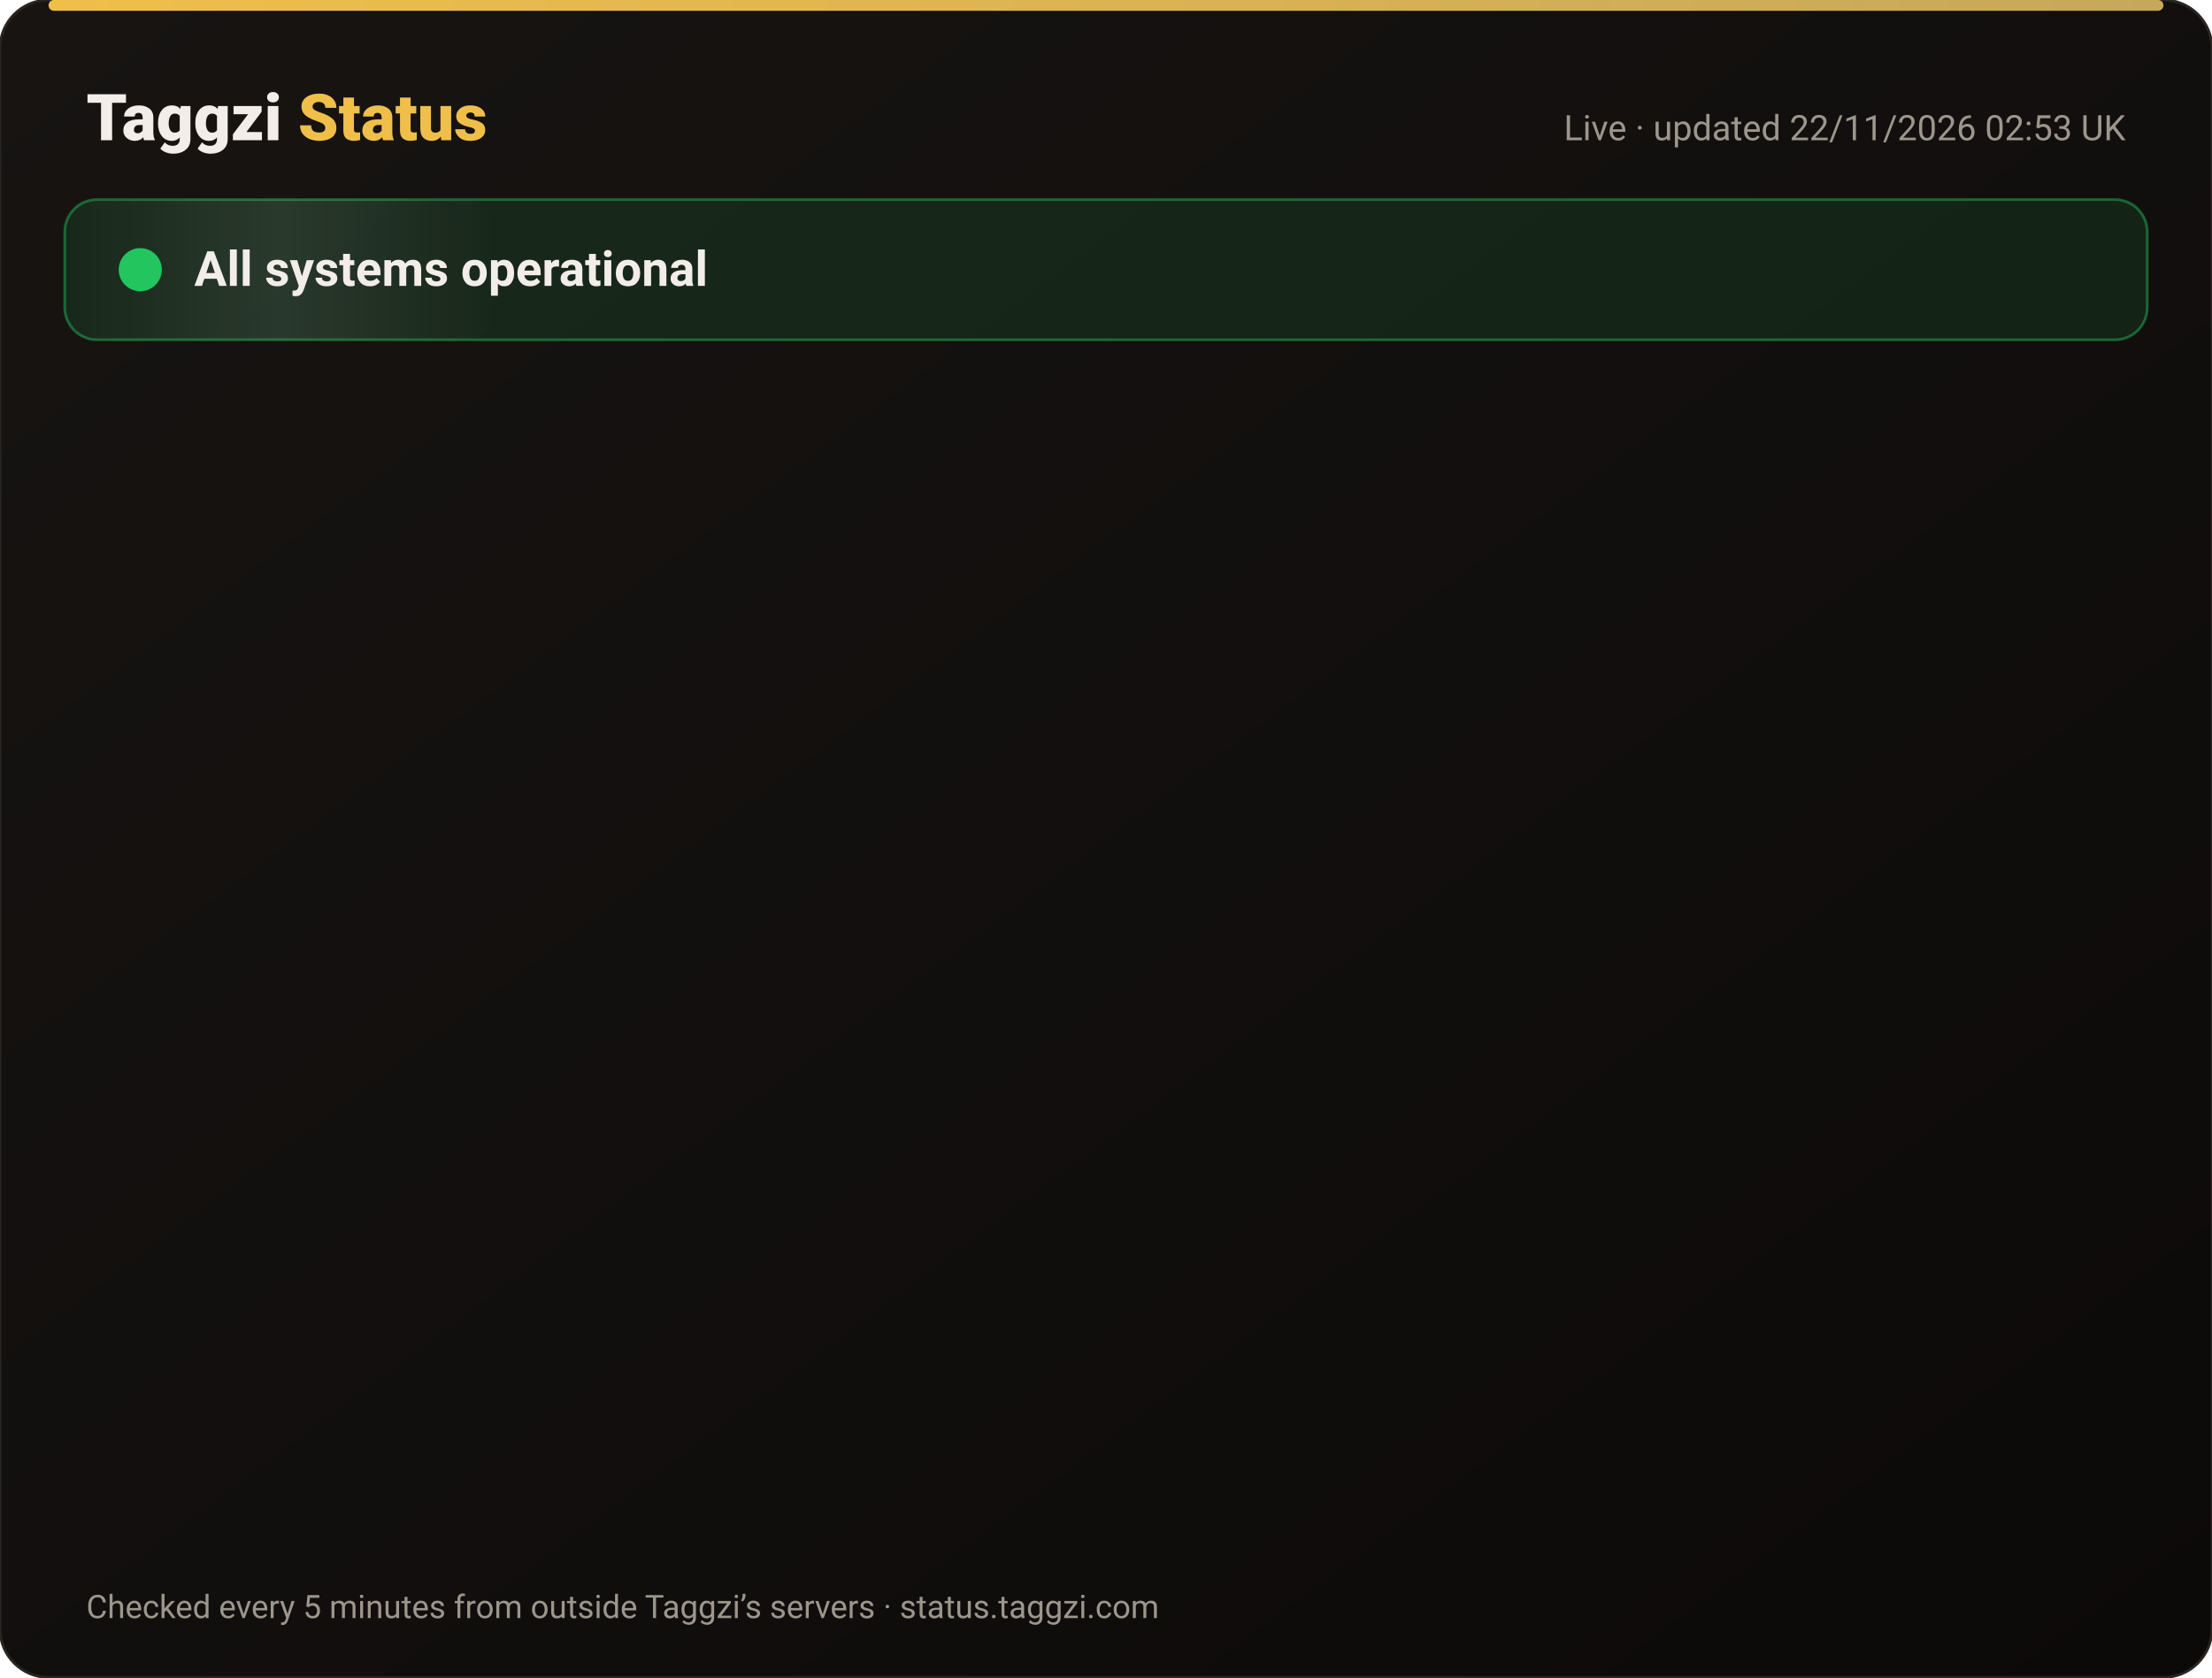
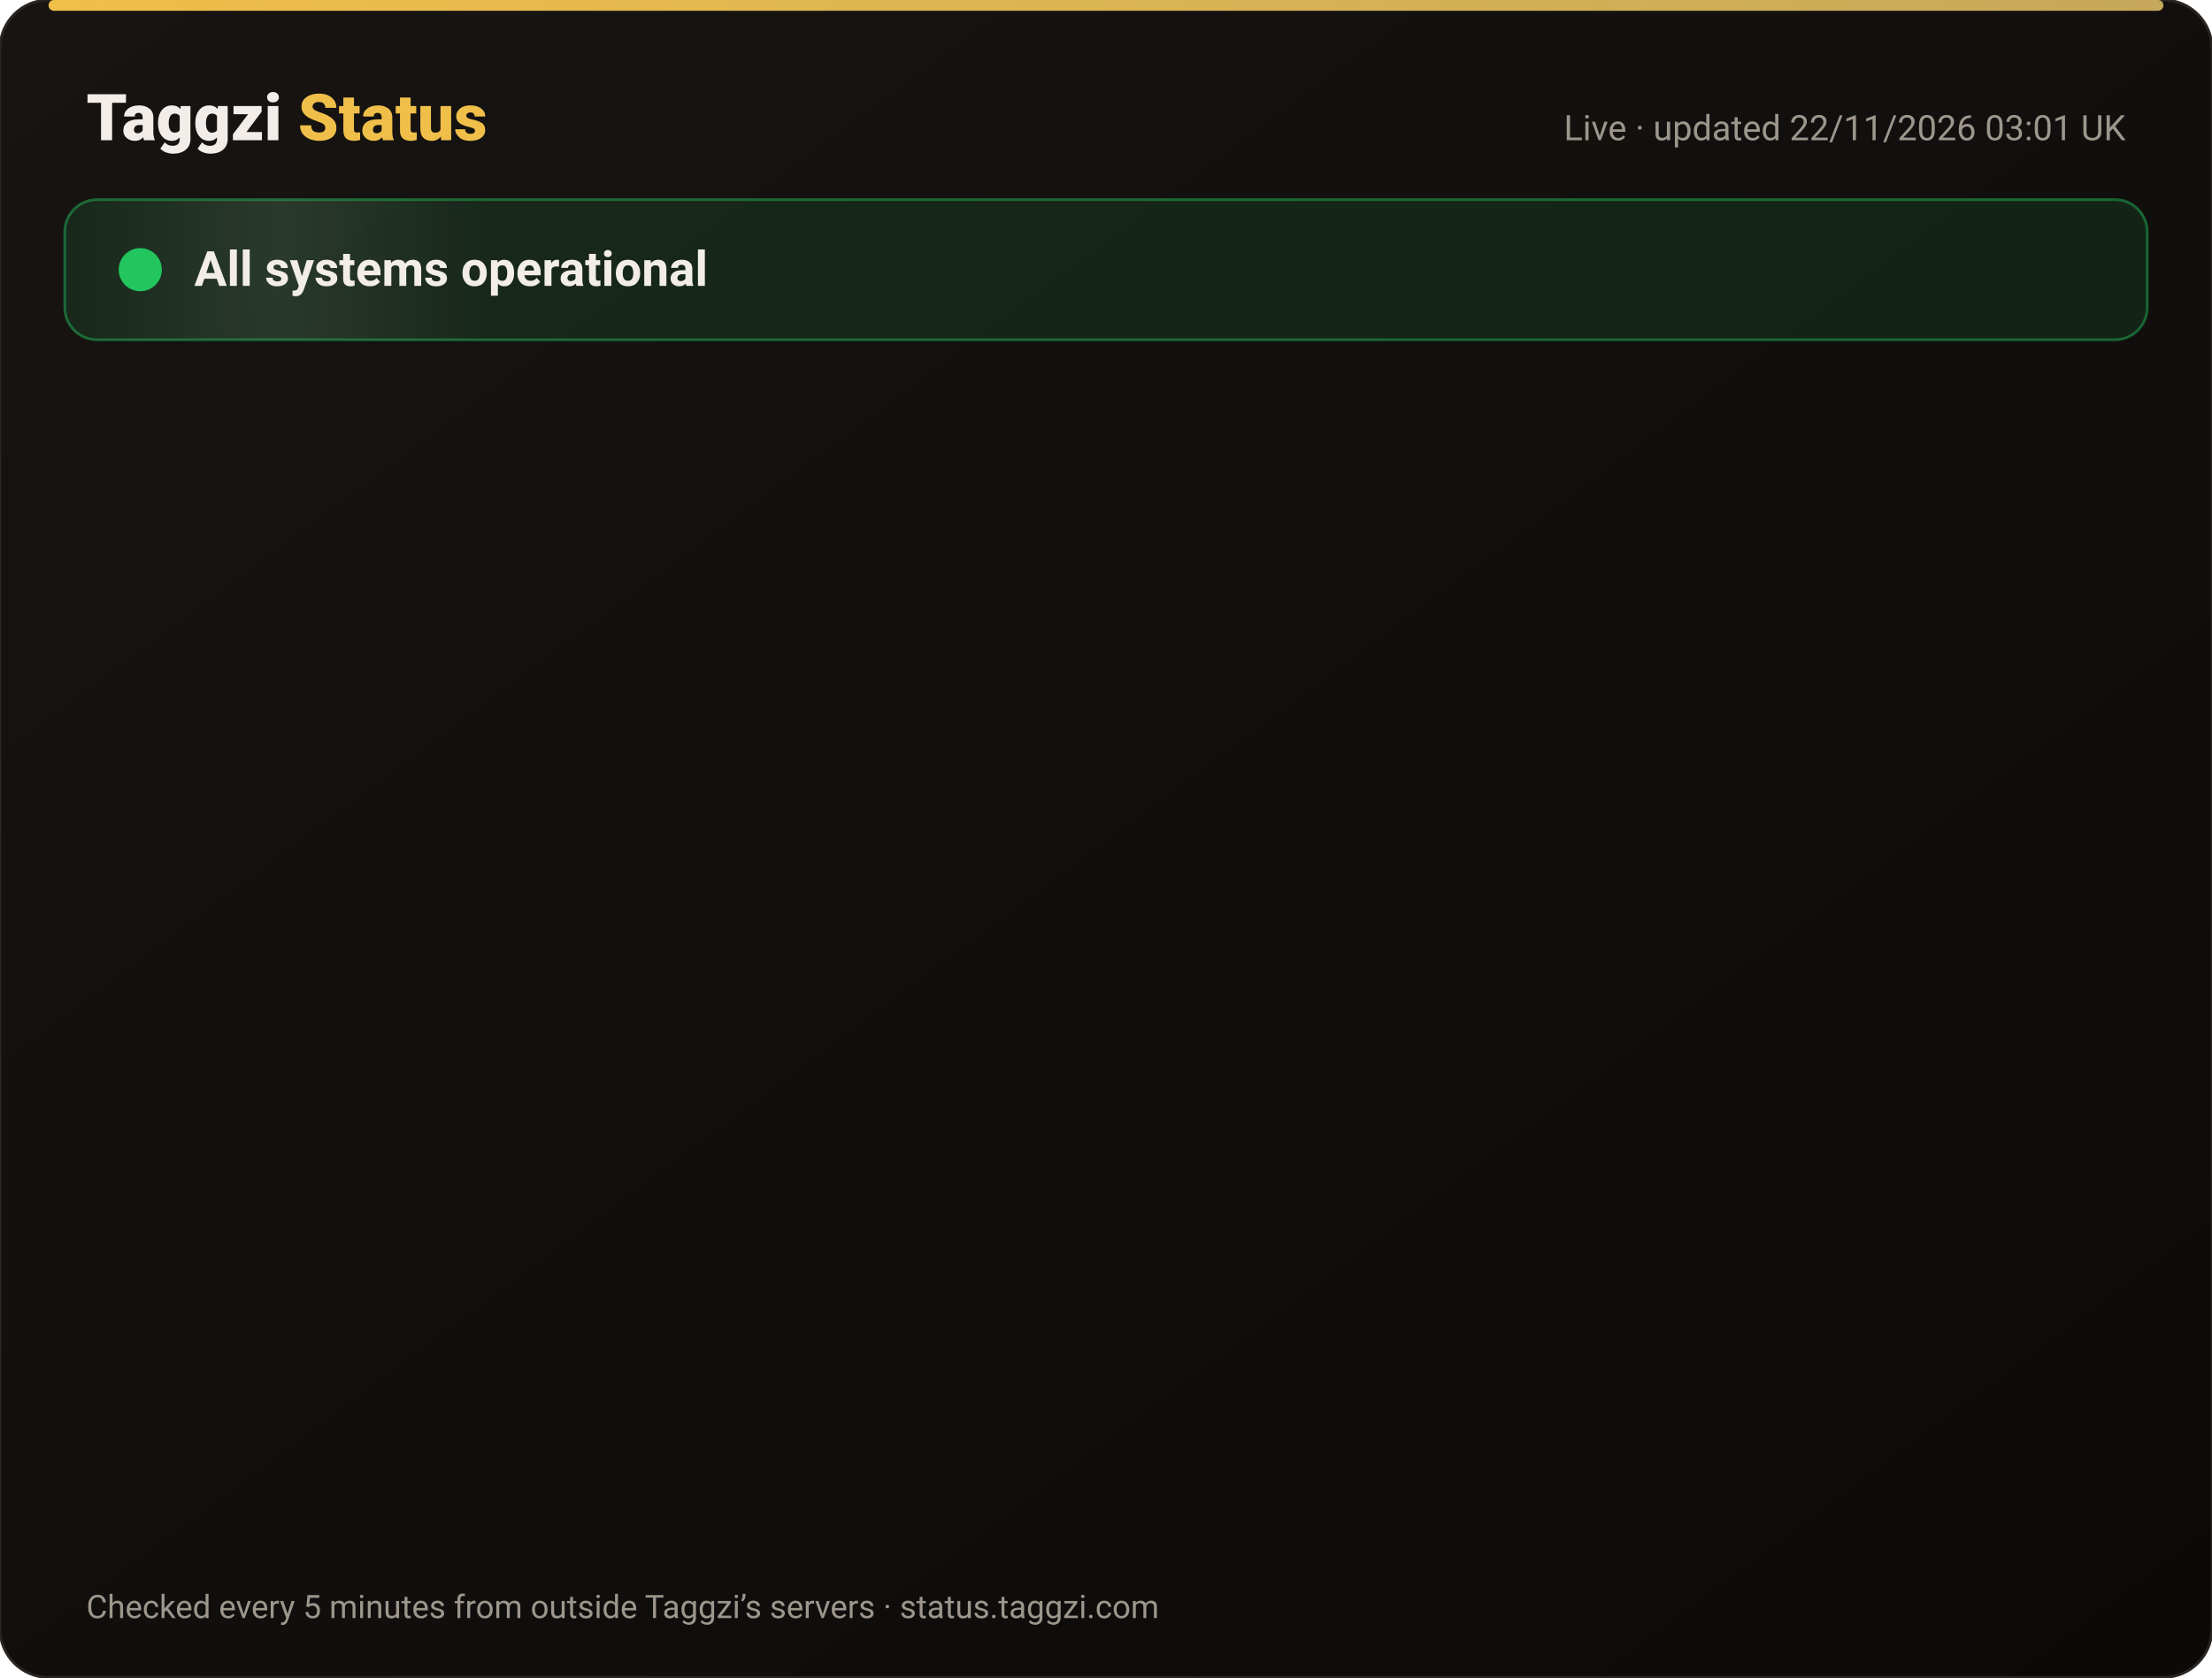
<svg xmlns="http://www.w3.org/2000/svg" width="820" height="622" viewBox="0 0 820 622" font-family="-apple-system,Segoe UI,Roboto,Helvetica,Arial,sans-serif">
  <defs>
    <linearGradient id="bg" x1="0" y1="0" x2="1" y2="1">
      <stop offset="0" stop-color="#171412" />
      <stop offset="1" stop-color="#0C0A09" />
    </linearGradient>
    <linearGradient id="gold" x1="0" x2="1">
      <stop offset="0" stop-color="#F0BF4A" />
      <stop offset="1" stop-color="#c6a85b" />
    </linearGradient>
    <linearGradient id="shine" x1="0" x2="1">
      <stop offset="0" stop-color="#fff" stop-opacity="0" />
      <stop offset=".5" stop-color="#fff" stop-opacity=".08" />
      <stop offset="1" stop-color="#fff" stop-opacity="0" />
    </linearGradient>
  </defs>
  <rect width="820" height="622" rx="18" fill="url(#bg)" stroke="#2a2521" />
  <rect x="18" y="0" width="784" height="4" rx="2" fill="url(#gold)" />
  <text x="32" y="52" font-size="24" font-weight="800" fill="#F2EDE8">Taggzi <tspan fill="#F0BF4A">Status</tspan>
  </text>
-   <text x="788" y="52" font-size="13" fill="#9C968C" text-anchor="end">Live · updated 22/11/2026 02:53 UK</text>
+   <text x="788" y="52" font-size="13" fill="#9C968C" text-anchor="end">Live · updated 22/11/2026 03:01 UK</text>
  <rect x="24" y="74" width="772" height="52" rx="12" fill="#22c55e" fill-opacity=".12" stroke="#22c55e" stroke-opacity=".45" />
  <rect x="24" y="74" width="160" height="52" rx="12" fill="url(#shine)">
    <animate attributeName="x" from="-160" to="820" dur="4s" repeatCount="indefinite" />
  </rect>
  <circle cx="52" cy="100" r="7" fill="#22c55e" />
  <circle cx="52" cy="100" r="7" fill="none" stroke="#22c55e" stroke-width="2">
    <animate attributeName="r" values="7;15;7" dur="2s" repeatCount="indefinite" />
    <animate attributeName="opacity" values=".9;0;.9" dur="2s" repeatCount="indefinite" />
  </circle>
  <text x="72" y="106" font-size="18" font-weight="700" fill="#F2EDE8">All systems operational</text>
  <g opacity="0">
    <animate attributeName="opacity" from="0" to="1" begin="0.00s" dur=".6s" fill="freeze" />
    <line x1="32" y1="188" x2="788" y2="188" stroke="#2a2521" />
    <circle cx="44" cy="166" r="6" fill="#22c55e">
      <animate attributeName="opacity" values="1;.45;1" dur="2.4s" begin="0.00s" repeatCount="indefinite" />
    </circle>
    <text x="62" y="171" font-size="15" font-weight="650" fill="#F2EDE8">Website</text>
    <text x="630" y="171" font-size="13" fill="#9C968C" text-anchor="end">99.97% uptime</text>
    <rect x="648" y="154" width="140" height="24" rx="12" fill="#22c55e" fill-opacity=".14" stroke="#22c55e" stroke-opacity=".5" />
    <text x="718" y="171" font-size="12" font-weight="700" fill="#22c55e" text-anchor="middle">Operational</text>
  </g>
  <g opacity="0">
    <animate attributeName="opacity" from="0" to="1" begin="0.15s" dur=".6s" fill="freeze" />
    <line x1="32" y1="234" x2="788" y2="234" stroke="#2a2521" />
    <circle cx="44" cy="212" r="6" fill="#22c55e">
      <animate attributeName="opacity" values="1;.45;1" dur="2.4s" begin="0.15s" repeatCount="indefinite" />
    </circle>
    <text x="62" y="217" font-size="15" font-weight="650" fill="#F2EDE8">Tag scans</text>
    <text x="630" y="217" font-size="13" fill="#9C968C" text-anchor="end">99.97% uptime</text>
    <rect x="648" y="200" width="140" height="24" rx="12" fill="#22c55e" fill-opacity=".14" stroke="#22c55e" stroke-opacity=".5" />
    <text x="718" y="217" font-size="12" font-weight="700" fill="#22c55e" text-anchor="middle">Operational</text>
  </g>
  <g opacity="0">
    <animate attributeName="opacity" from="0" to="1" begin="0.30s" dur=".6s" fill="freeze" />
    <line x1="32" y1="280" x2="788" y2="280" stroke="#2a2521" />
    <circle cx="44" cy="258" r="6" fill="#22c55e">
      <animate attributeName="opacity" values="1;.45;1" dur="2.4s" begin="0.30s" repeatCount="indefinite" />
    </circle>
    <text x="62" y="263" font-size="15" font-weight="650" fill="#F2EDE8">Manual tag lookup</text>
    <text x="630" y="263" font-size="13" fill="#9C968C" text-anchor="end">99.97% uptime</text>
    <rect x="648" y="246" width="140" height="24" rx="12" fill="#22c55e" fill-opacity=".14" stroke="#22c55e" stroke-opacity=".5" />
    <text x="718" y="263" font-size="12" font-weight="700" fill="#22c55e" text-anchor="middle">Operational</text>
  </g>
  <g opacity="0">
    <animate attributeName="opacity" from="0" to="1" begin="0.45s" dur=".6s" fill="freeze" />
    <line x1="32" y1="326" x2="788" y2="326" stroke="#2a2521" />
    <circle cx="44" cy="304" r="6" fill="#22c55e">
      <animate attributeName="opacity" values="1;.45;1" dur="2.4s" begin="0.45s" repeatCount="indefinite" />
    </circle>
    <text x="62" y="309" font-size="15" font-weight="650" fill="#F2EDE8">App &amp; login</text>
    <text x="630" y="309" font-size="13" fill="#9C968C" text-anchor="end">99.97% uptime</text>
    <rect x="648" y="292" width="140" height="24" rx="12" fill="#22c55e" fill-opacity=".14" stroke="#22c55e" stroke-opacity=".5" />
    <text x="718" y="309" font-size="12" font-weight="700" fill="#22c55e" text-anchor="middle">Operational</text>
  </g>
  <g opacity="0">
    <animate attributeName="opacity" from="0" to="1" begin="0.60s" dur=".6s" fill="freeze" />
    <line x1="32" y1="372" x2="788" y2="372" stroke="#2a2521" />
    <circle cx="44" cy="350" r="6" fill="#22c55e">
      <animate attributeName="opacity" values="1;.45;1" dur="2.4s" begin="0.60s" repeatCount="indefinite" />
    </circle>
    <text x="62" y="355" font-size="15" font-weight="650" fill="#F2EDE8">Community alerts</text>
    <text x="630" y="355" font-size="13" fill="#9C968C" text-anchor="end">99.97% uptime</text>
    <rect x="648" y="338" width="140" height="24" rx="12" fill="#22c55e" fill-opacity=".14" stroke="#22c55e" stroke-opacity=".5" />
    <text x="718" y="355" font-size="12" font-weight="700" fill="#22c55e" text-anchor="middle">Operational</text>
  </g>
  <g opacity="0">
    <animate attributeName="opacity" from="0" to="1" begin="0.75s" dur=".6s" fill="freeze" />
    <line x1="32" y1="418" x2="788" y2="418" stroke="#2a2521" />
    <circle cx="44" cy="396" r="6" fill="#22c55e">
      <animate attributeName="opacity" values="1;.45;1" dur="2.4s" begin="0.75s" repeatCount="indefinite" />
    </circle>
    <text x="62" y="401" font-size="15" font-weight="650" fill="#F2EDE8">Private calling</text>
    <text x="630" y="401" font-size="13" fill="#9C968C" text-anchor="end">99.97% uptime</text>
    <rect x="648" y="384" width="140" height="24" rx="12" fill="#22c55e" fill-opacity=".14" stroke="#22c55e" stroke-opacity=".5" />
    <text x="718" y="401" font-size="12" font-weight="700" fill="#22c55e" text-anchor="middle">Operational</text>
  </g>
  <g opacity="0">
    <animate attributeName="opacity" from="0" to="1" begin="0.90s" dur=".6s" fill="freeze" />
    <line x1="32" y1="464" x2="788" y2="464" stroke="#2a2521" />
    <circle cx="44" cy="442" r="6" fill="#22c55e">
      <animate attributeName="opacity" values="1;.45;1" dur="2.4s" begin="0.90s" repeatCount="indefinite" />
    </circle>
    <text x="62" y="447" font-size="15" font-weight="650" fill="#F2EDE8">Payments</text>
    <text x="630" y="447" font-size="13" fill="#9C968C" text-anchor="end">99.97% uptime</text>
    <rect x="648" y="430" width="140" height="24" rx="12" fill="#22c55e" fill-opacity=".14" stroke="#22c55e" stroke-opacity=".5" />
    <text x="718" y="447" font-size="12" font-weight="700" fill="#22c55e" text-anchor="middle">Operational</text>
  </g>
  <g opacity="0">
    <animate attributeName="opacity" from="0" to="1" begin="1.05s" dur=".6s" fill="freeze" />
    <line x1="32" y1="510" x2="788" y2="510" stroke="#2a2521" />
    <circle cx="44" cy="488" r="6" fill="#22c55e">
      <animate attributeName="opacity" values="1;.45;1" dur="2.4s" begin="1.05s" repeatCount="indefinite" />
    </circle>
    <text x="62" y="493" font-size="15" font-weight="650" fill="#F2EDE8">Email &amp; support</text>
    <text x="630" y="493" font-size="13" fill="#9C968C" text-anchor="end">99.97% uptime</text>
    <rect x="648" y="476" width="140" height="24" rx="12" fill="#22c55e" fill-opacity=".14" stroke="#22c55e" stroke-opacity=".5" />
    <text x="718" y="493" font-size="12" font-weight="700" fill="#22c55e" text-anchor="middle">Operational</text>
  </g>
  <g opacity="0">
    <animate attributeName="opacity" from="0" to="1" begin="1.20s" dur=".6s" fill="freeze" />
    <line x1="32" y1="556" x2="788" y2="556" stroke="#2a2521" />
    <circle cx="44" cy="534" r="6" fill="#22c55e">
      <animate attributeName="opacity" values="1;.45;1" dur="2.4s" begin="1.20s" repeatCount="indefinite" />
    </circle>
    <text x="62" y="539" font-size="15" font-weight="650" fill="#F2EDE8">Secure connection (SSL)</text>
    <text x="630" y="539" font-size="13" fill="#9C968C" text-anchor="end">100.00% uptime</text>
    <rect x="648" y="522" width="140" height="24" rx="12" fill="#22c55e" fill-opacity=".14" stroke="#22c55e" stroke-opacity=".5" />
    <text x="718" y="539" font-size="12" font-weight="700" fill="#22c55e" text-anchor="middle">Operational</text>
  </g>
  <text x="32" y="600" font-size="12" fill="#9C968C">Checked every 5 minutes from outside Taggzi’s servers · status.taggzi.com</text>
</svg>
